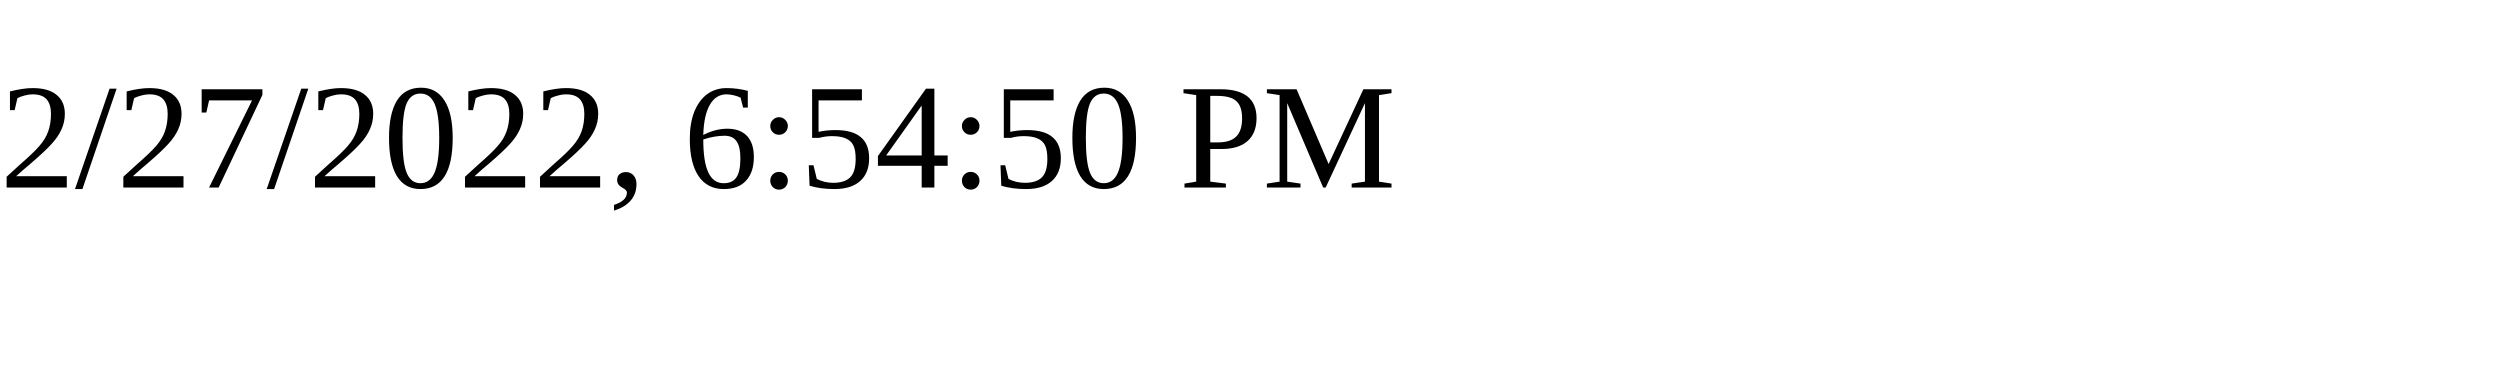
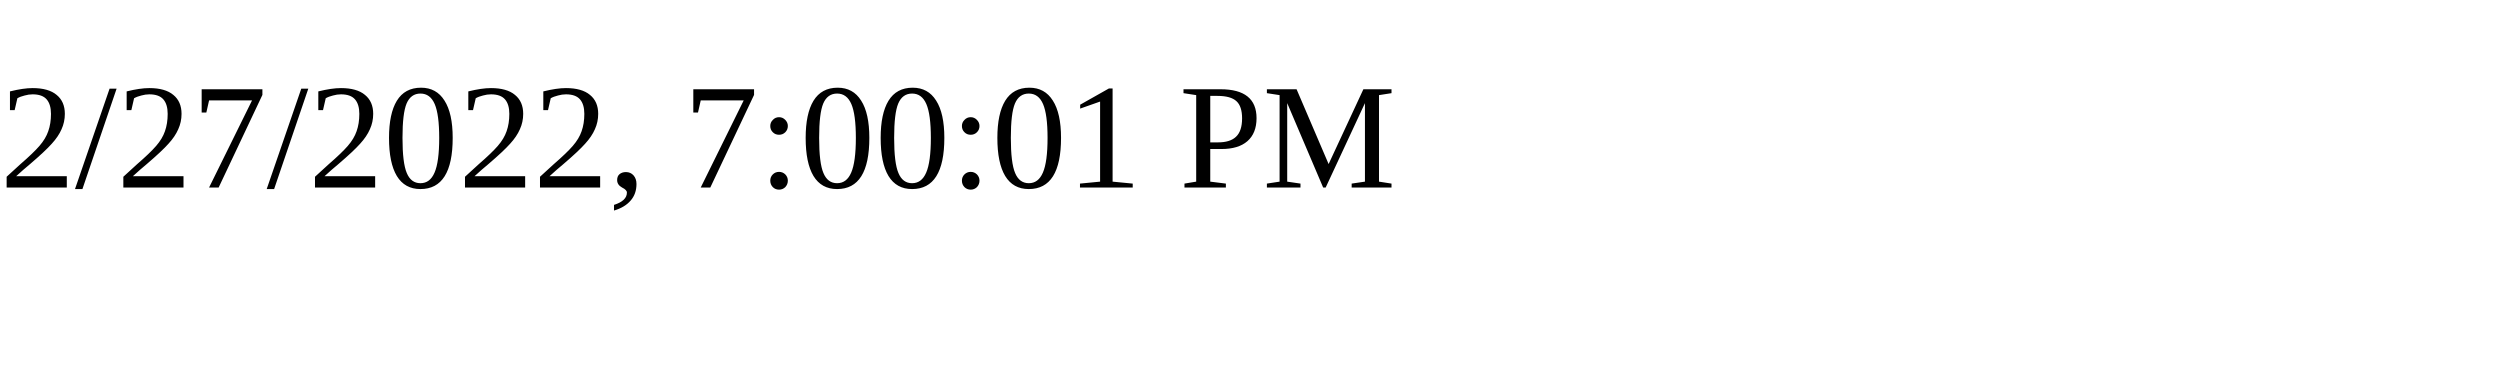
<svg xmlns="http://www.w3.org/2000/svg" height="30" width="200">
-   <text x="0" y="15">2/27/2022, 6:54:50 PM</text>
+   <text x="0" y="15">2/27/2022, 7:00:01 PM</text>
</svg>
